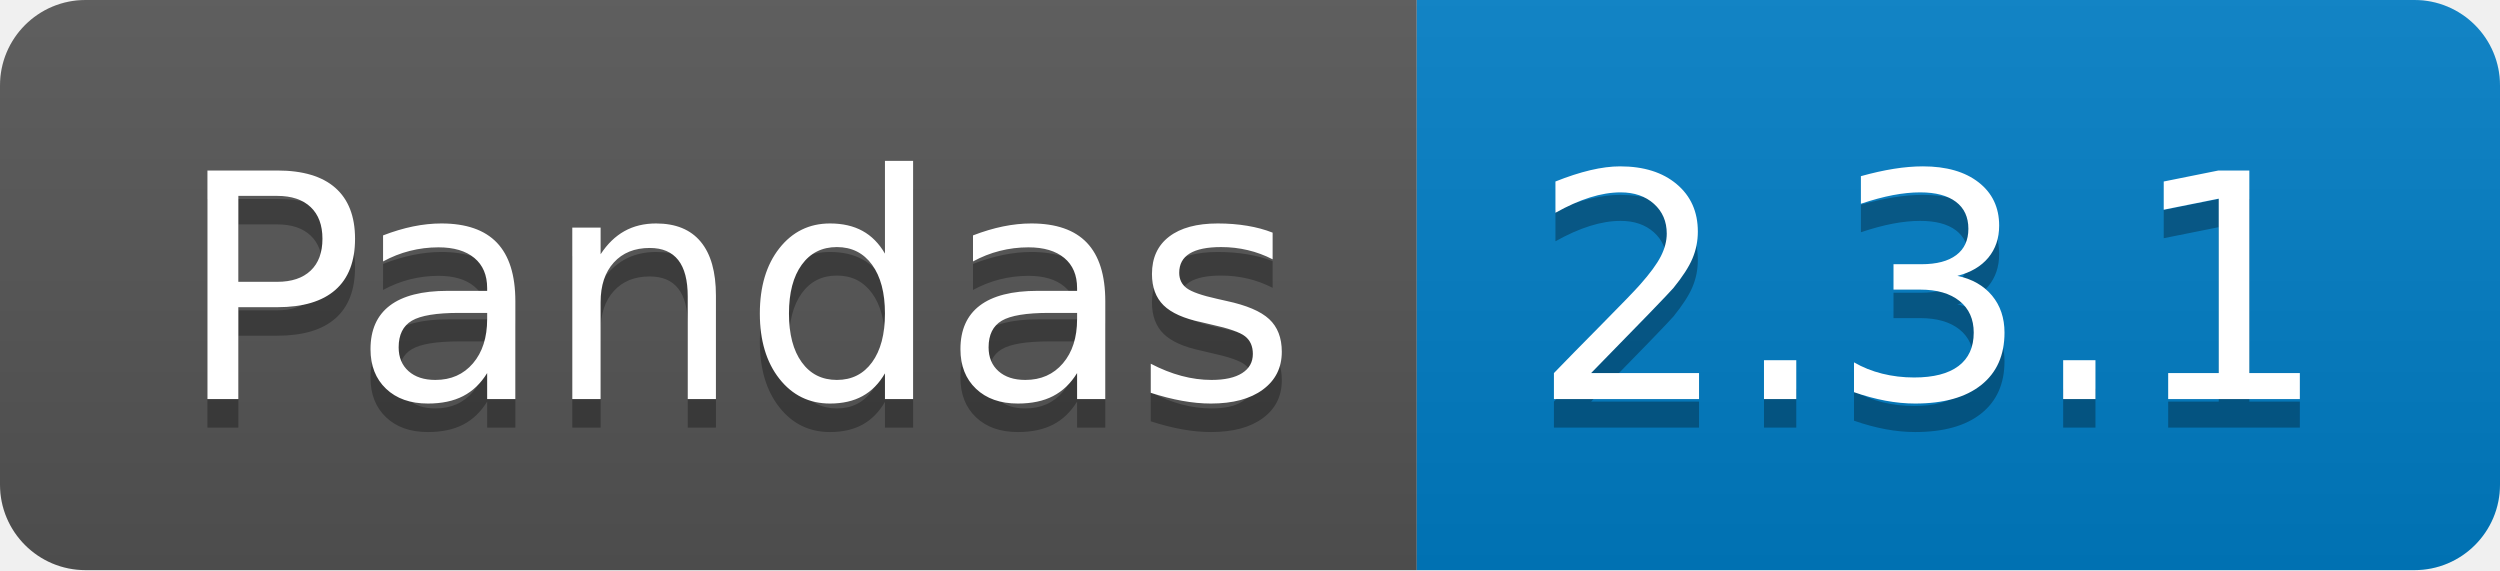
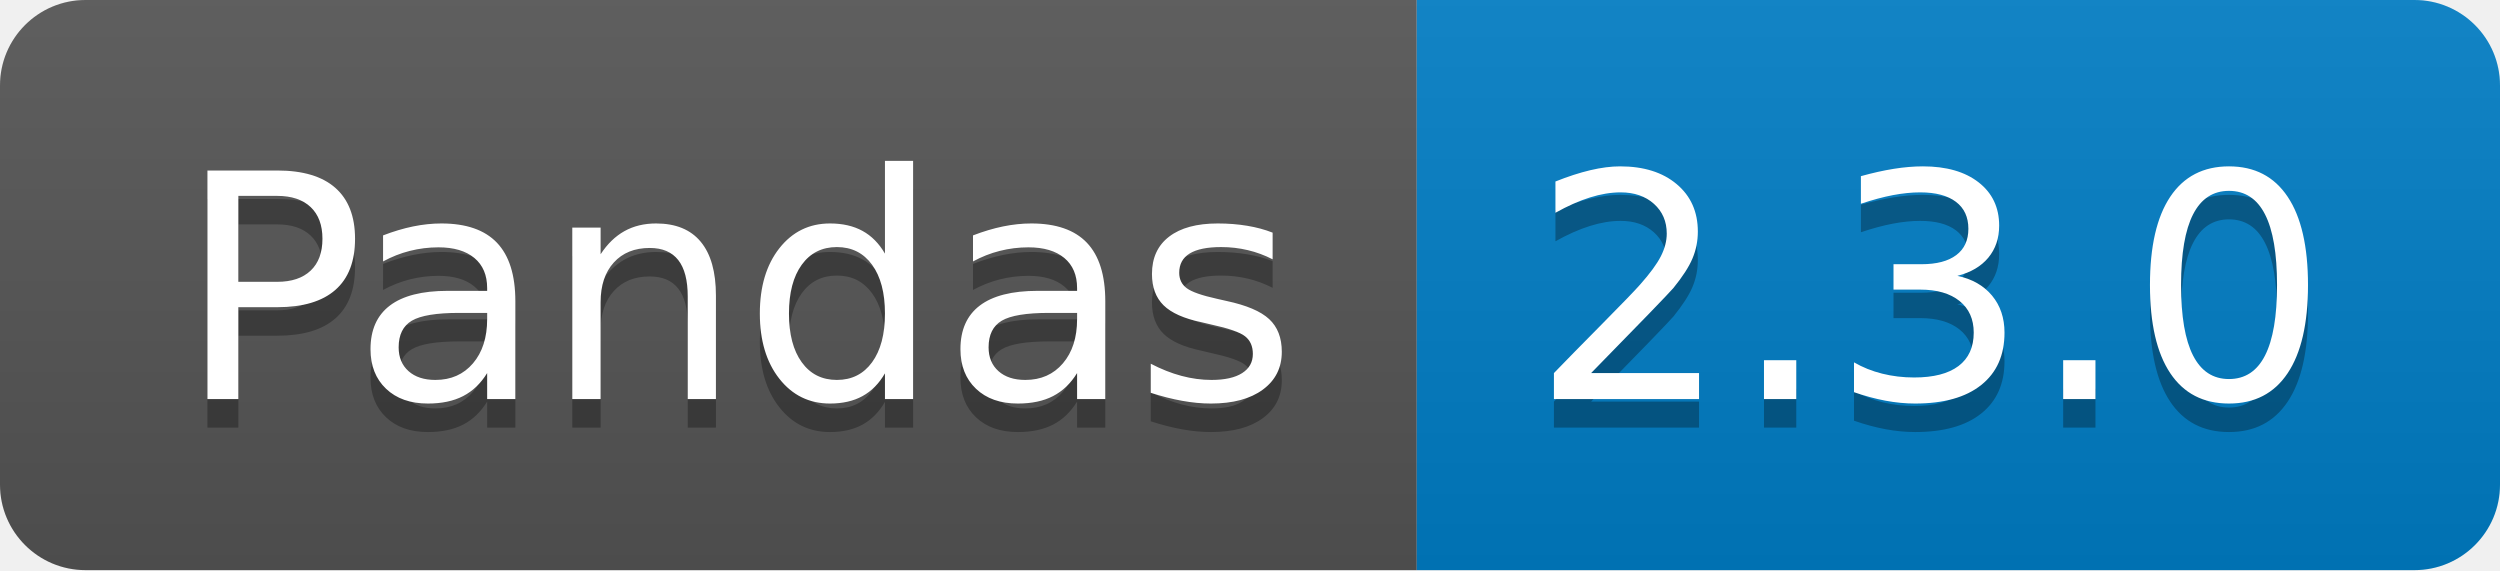
<svg xmlns="http://www.w3.org/2000/svg" width="87.7" height="20">
  <linearGradient id="smooth" x2="0" y2="100%">
    <stop offset="0" stop-color="#bbb" stop-opacity=".1" />
    <stop offset="1" stop-opacity=".1" />
  </linearGradient>
  <clipPath id="round">
    <rect width="87.7" height="20" rx="3" fill="#fff" />
  </clipPath>
  <g clip-path="url(#round)">
    <rect width="49.7" height="20" fill="#555" />
    <rect x="49.7" width="38.0" height="20" fill="#007ec6" />
    <rect width="87.7" height="20" fill="url(#smooth)" />
  </g>
  <g fill="#fff" text-anchor="middle" font-family="DejaVu Sans,Verdana,Geneva,sans-serif" font-size="110">
    <text x="258.5" y="150" fill="#010101" fill-opacity=".3" transform="scale(0.1)" textLength="397.0" lengthAdjust="spacing">Pandas</text>
    <text x="258.5" y="140" transform="scale(0.1)" textLength="397.0" lengthAdjust="spacing">Pandas</text>
-     <text x="677.0" y="150" fill="#010101" fill-opacity=".3" transform="scale(0.1)" textLength="280.0" lengthAdjust="spacing">2.3.1</text>
-     <text x="677.0" y="140" transform="scale(0.1)" textLength="280.0" lengthAdjust="spacing">2.3.1</text>
+     <text x="677.0" y="150" fill="#010101" fill-opacity=".3" transform="scale(0.1)" textLength="280.0" lengthAdjust="spacing">2.3.0</text>
+     <text x="677.0" y="140" transform="scale(0.1)" textLength="280.0" lengthAdjust="spacing">2.3.0</text>
  </g>
</svg>
